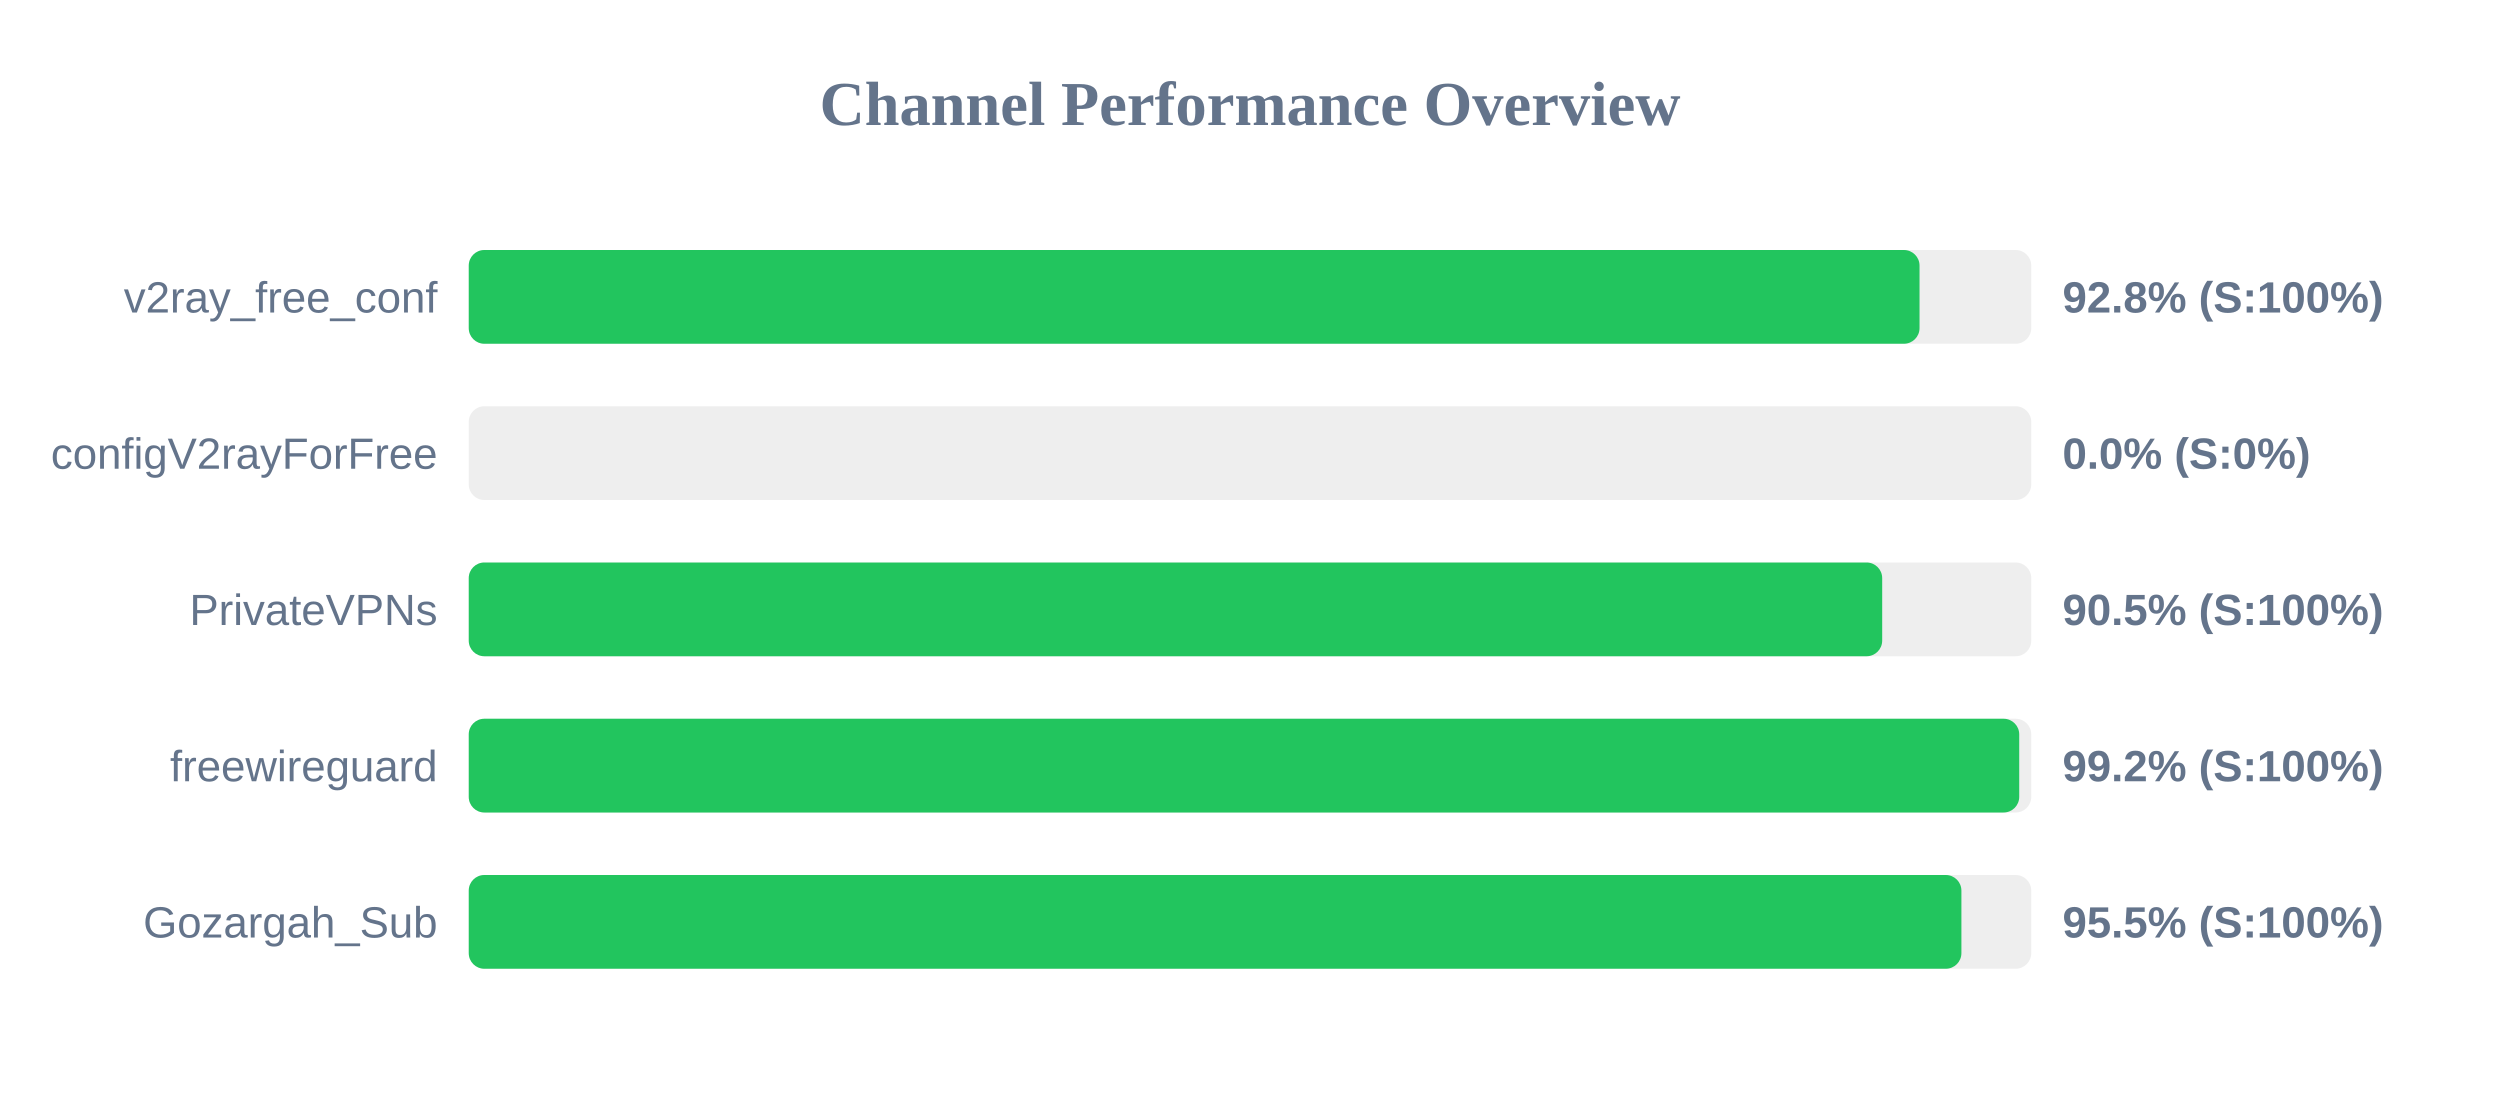
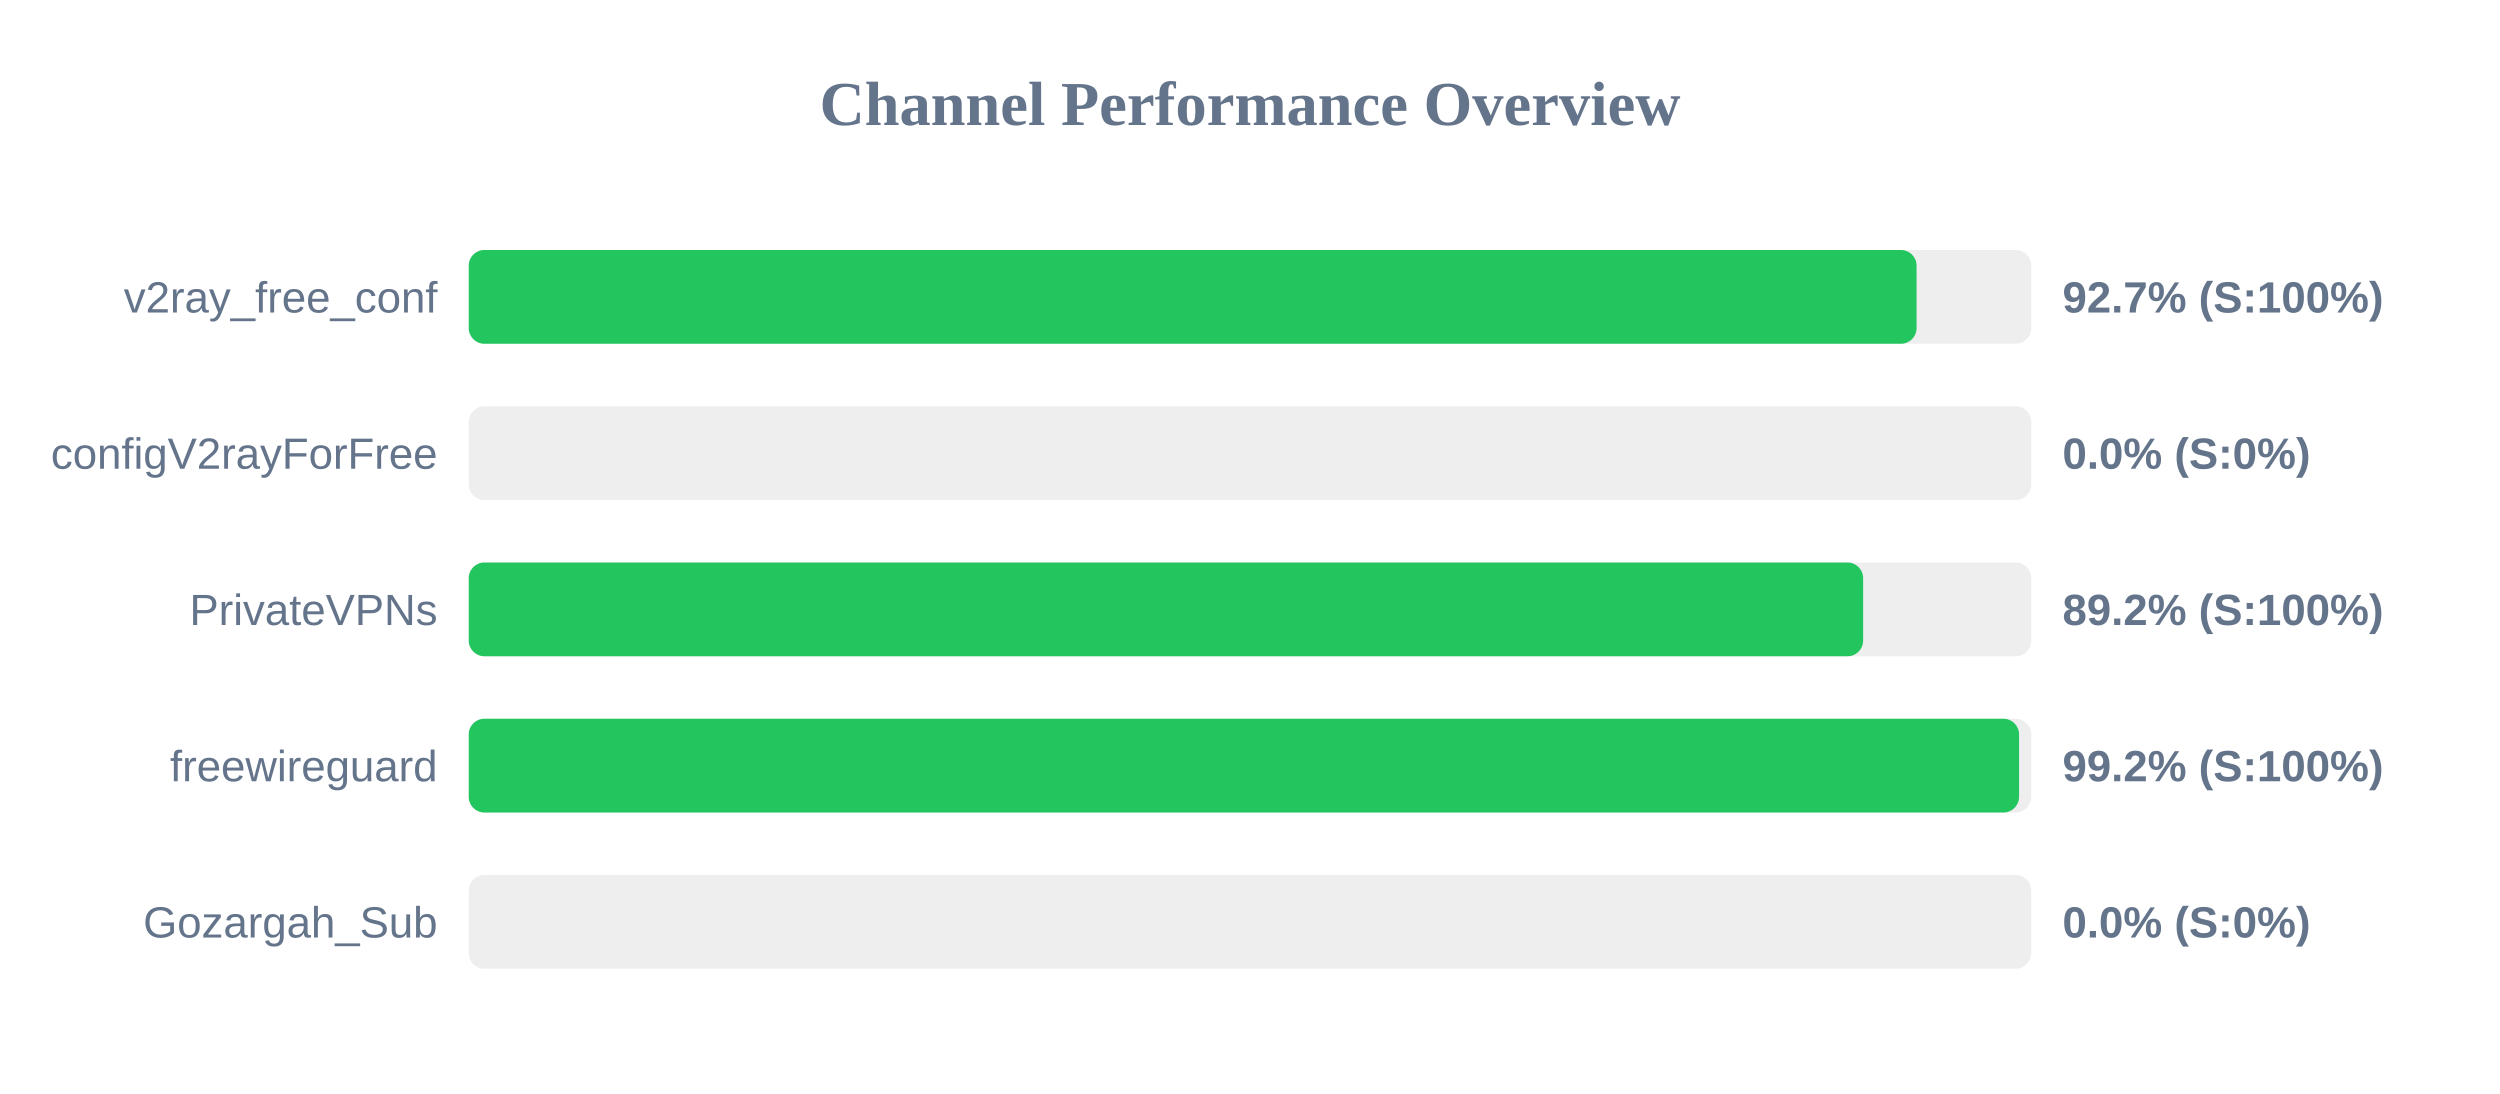
<svg xmlns="http://www.w3.org/2000/svg" width="800" height="350" version="1.1">
  <style>
        .row { font: 14px Arial; fill: #64748b; }
        .score { font: bold 14px Arial; fill: #64748b; }
    </style>
  <text x="400" y="40" text-anchor="middle" font-size="20px" font-weight="bold" fill="#64748b">Channel Performance Overview</text>
  <rect x="150" y="80" width="500" height="30" fill="#eee" rx="5" />
-   <rect x="150" y="80" width="464.25" height="30" fill="#22c55e" rx="5" />
+   <rect x="150" y="80" width="463.3" height="30" fill="#22c55e" rx="5" />
  <text x="140" y="100" text-anchor="end" class="row">v2ray_free_conf</text>
-   <text x="660" y="100" text-anchor="start" class="score">92.8% (S:100%)</text>
+   <text x="660" y="100" text-anchor="start" class="score">92.7% (S:100%)</text>
  <rect x="150" y="130" width="500" height="30" fill="#eee" rx="5" />
  <rect x="150" y="130" width="0.0" height="30" fill="#ef4444" rx="5" />
  <text x="140" y="150" text-anchor="end" class="row">configV2rayForFree</text>
  <text x="660" y="150" text-anchor="start" class="score">0.0% (S:0%)</text>
  <rect x="150" y="180" width="500" height="30" fill="#eee" rx="5" />
-   <rect x="150" y="180" width="452.3" height="30" fill="#22c55e" rx="5" />
+   <rect x="150" y="180" width="446.2" height="30" fill="#22c55e" rx="5" />
  <text x="140" y="200" text-anchor="end" class="row">PrivateVPNs</text>
-   <text x="660" y="200" text-anchor="start" class="score">90.5% (S:100%)</text>
+   <text x="660" y="200" text-anchor="start" class="score">89.2% (S:100%)</text>
  <rect x="150" y="230" width="500" height="30" fill="#eee" rx="5" />
-   <rect x="150" y="230" width="496.15" height="30" fill="#22c55e" rx="5" />
+   <rect x="150" y="230" width="496.1" height="30" fill="#22c55e" rx="5" />
  <text x="140" y="250" text-anchor="end" class="row">freewireguard</text>
  <text x="660" y="250" text-anchor="start" class="score">99.2% (S:100%)</text>
  <rect x="150" y="280" width="500" height="30" fill="#eee" rx="5" />
-   <rect x="150" y="280" width="477.65" height="30" fill="#22c55e" rx="5" />
+   <rect x="150" y="280" width="0.0" height="30" fill="#ef4444" rx="5" />
  <text x="140" y="300" text-anchor="end" class="row">Gozargah_Sub</text>
-   <text x="660" y="300" text-anchor="start" class="score">95.5% (S:100%)</text>
+   <text x="660" y="300" text-anchor="start" class="score">0.0% (S:0%)</text>
</svg>
